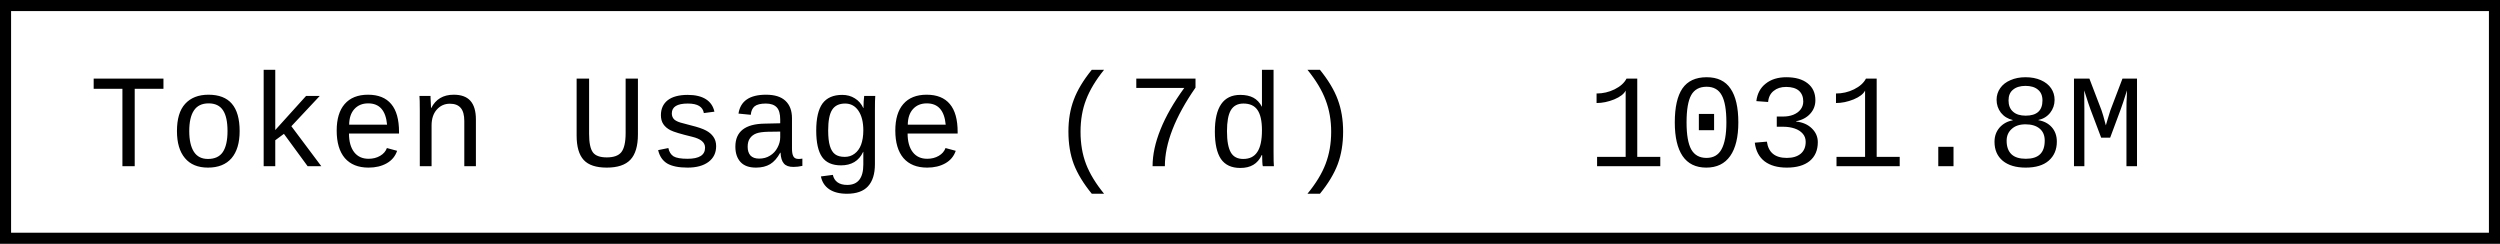
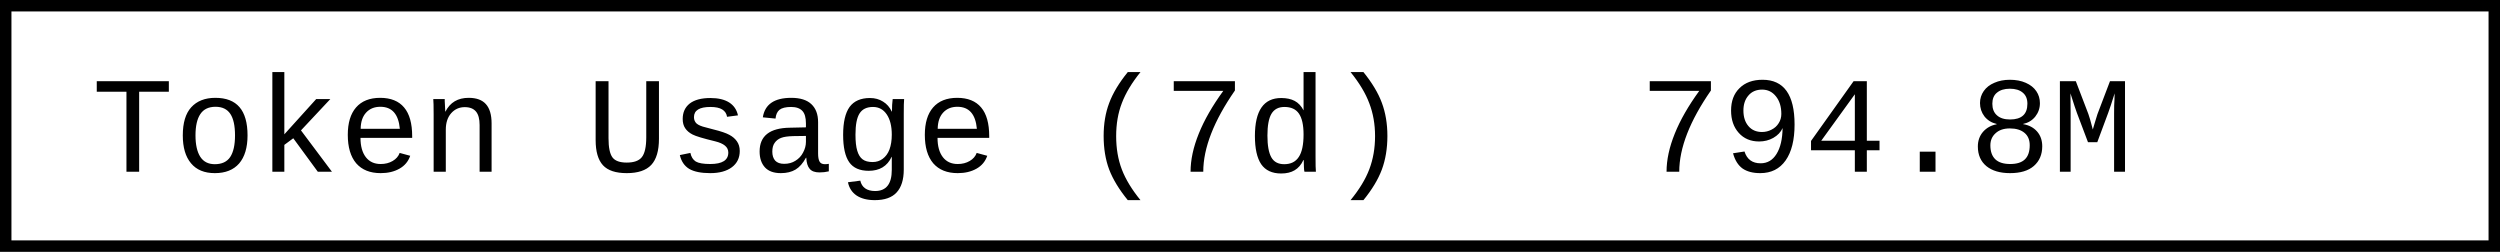
- <svg xmlns="http://www.w3.org/2000/svg" width="225.6" height="22" role="img" aria-label="Token Usage (7d): 1031.8M">
-   <rect x="0.5" y="0.5" width="224.6" height="21" fill="#fff" stroke="#000" stroke-width="1" />
+ <svg xmlns="http://www.w3.org/2000/svg" width="218.4" height="22" role="img" aria-label="Token Usage (7d): 794.8M">
+   <rect x="0.5" y="0.5" width="217.4" height="21" fill="#fff" stroke="#000" stroke-width="1" />
  <g font-family="'Consolas','Monaco','Courier New',monospace" font-size="12" fill="#000">
    <text x="8" y="15">Token Usage (7d)</text>
-     <text x="143.2" y="15">1031.8M</text>
+     <text x="143.2" y="15">794.8M</text>
  </g>
</svg>
